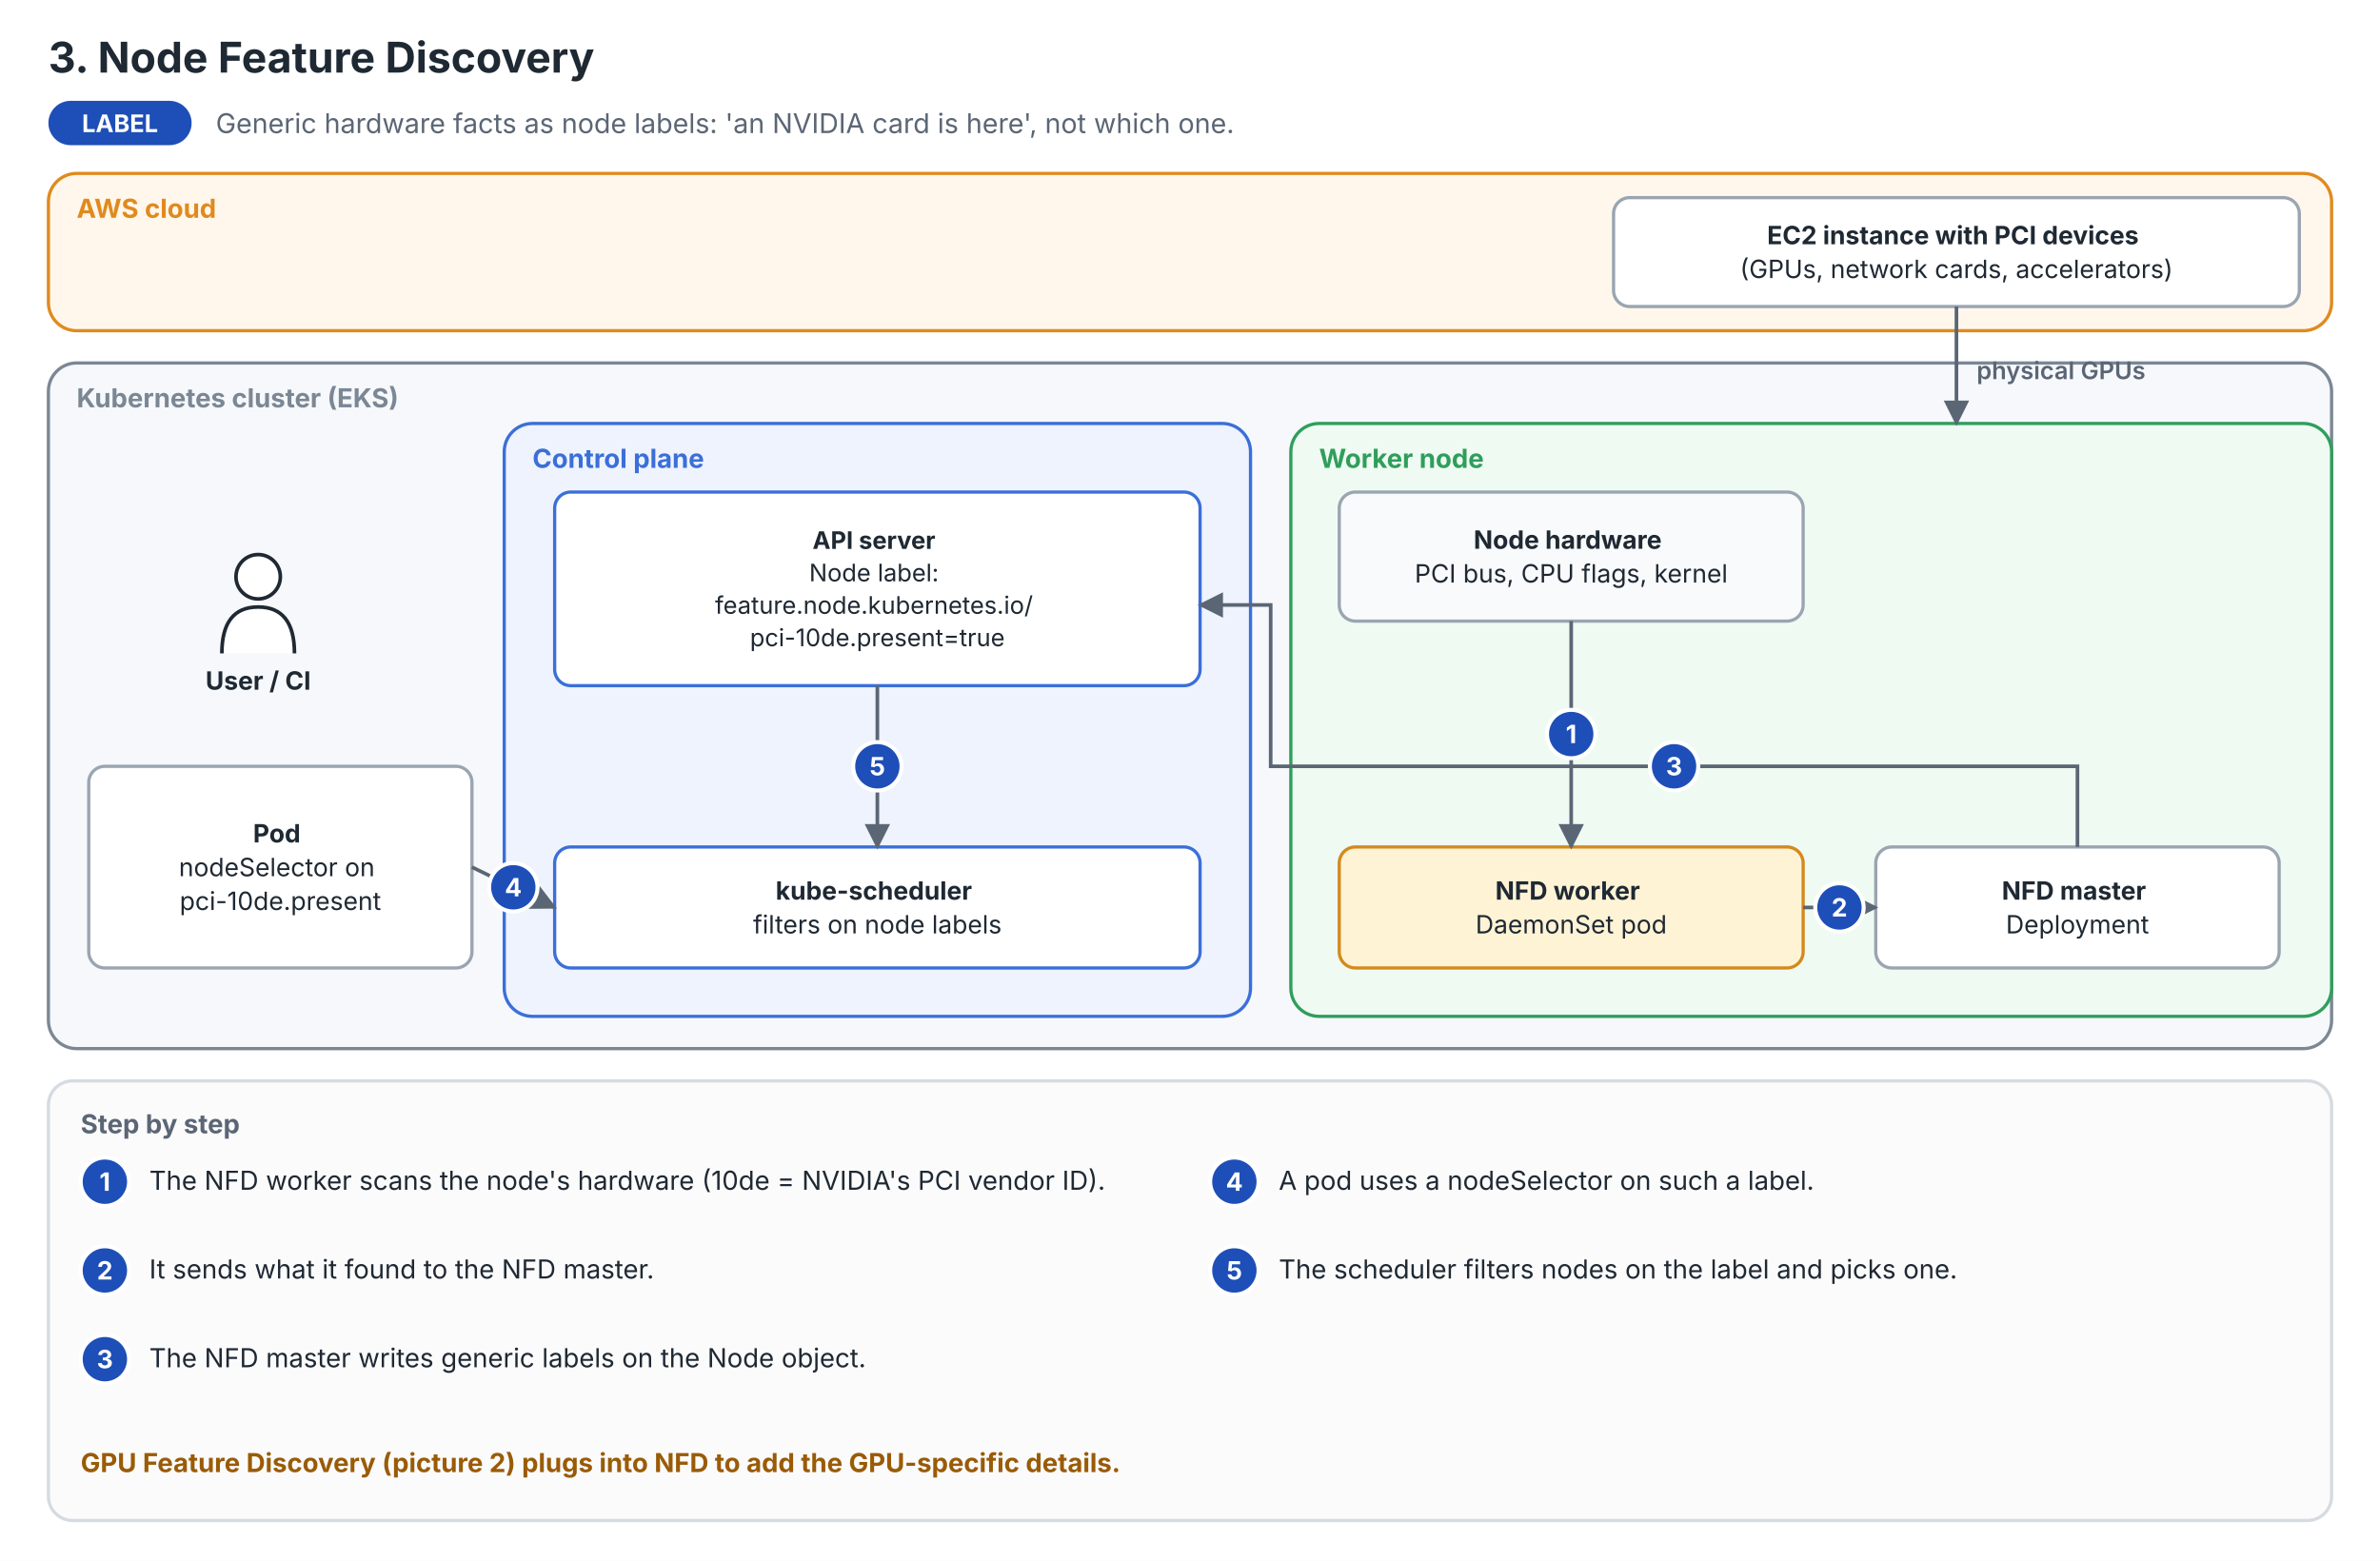
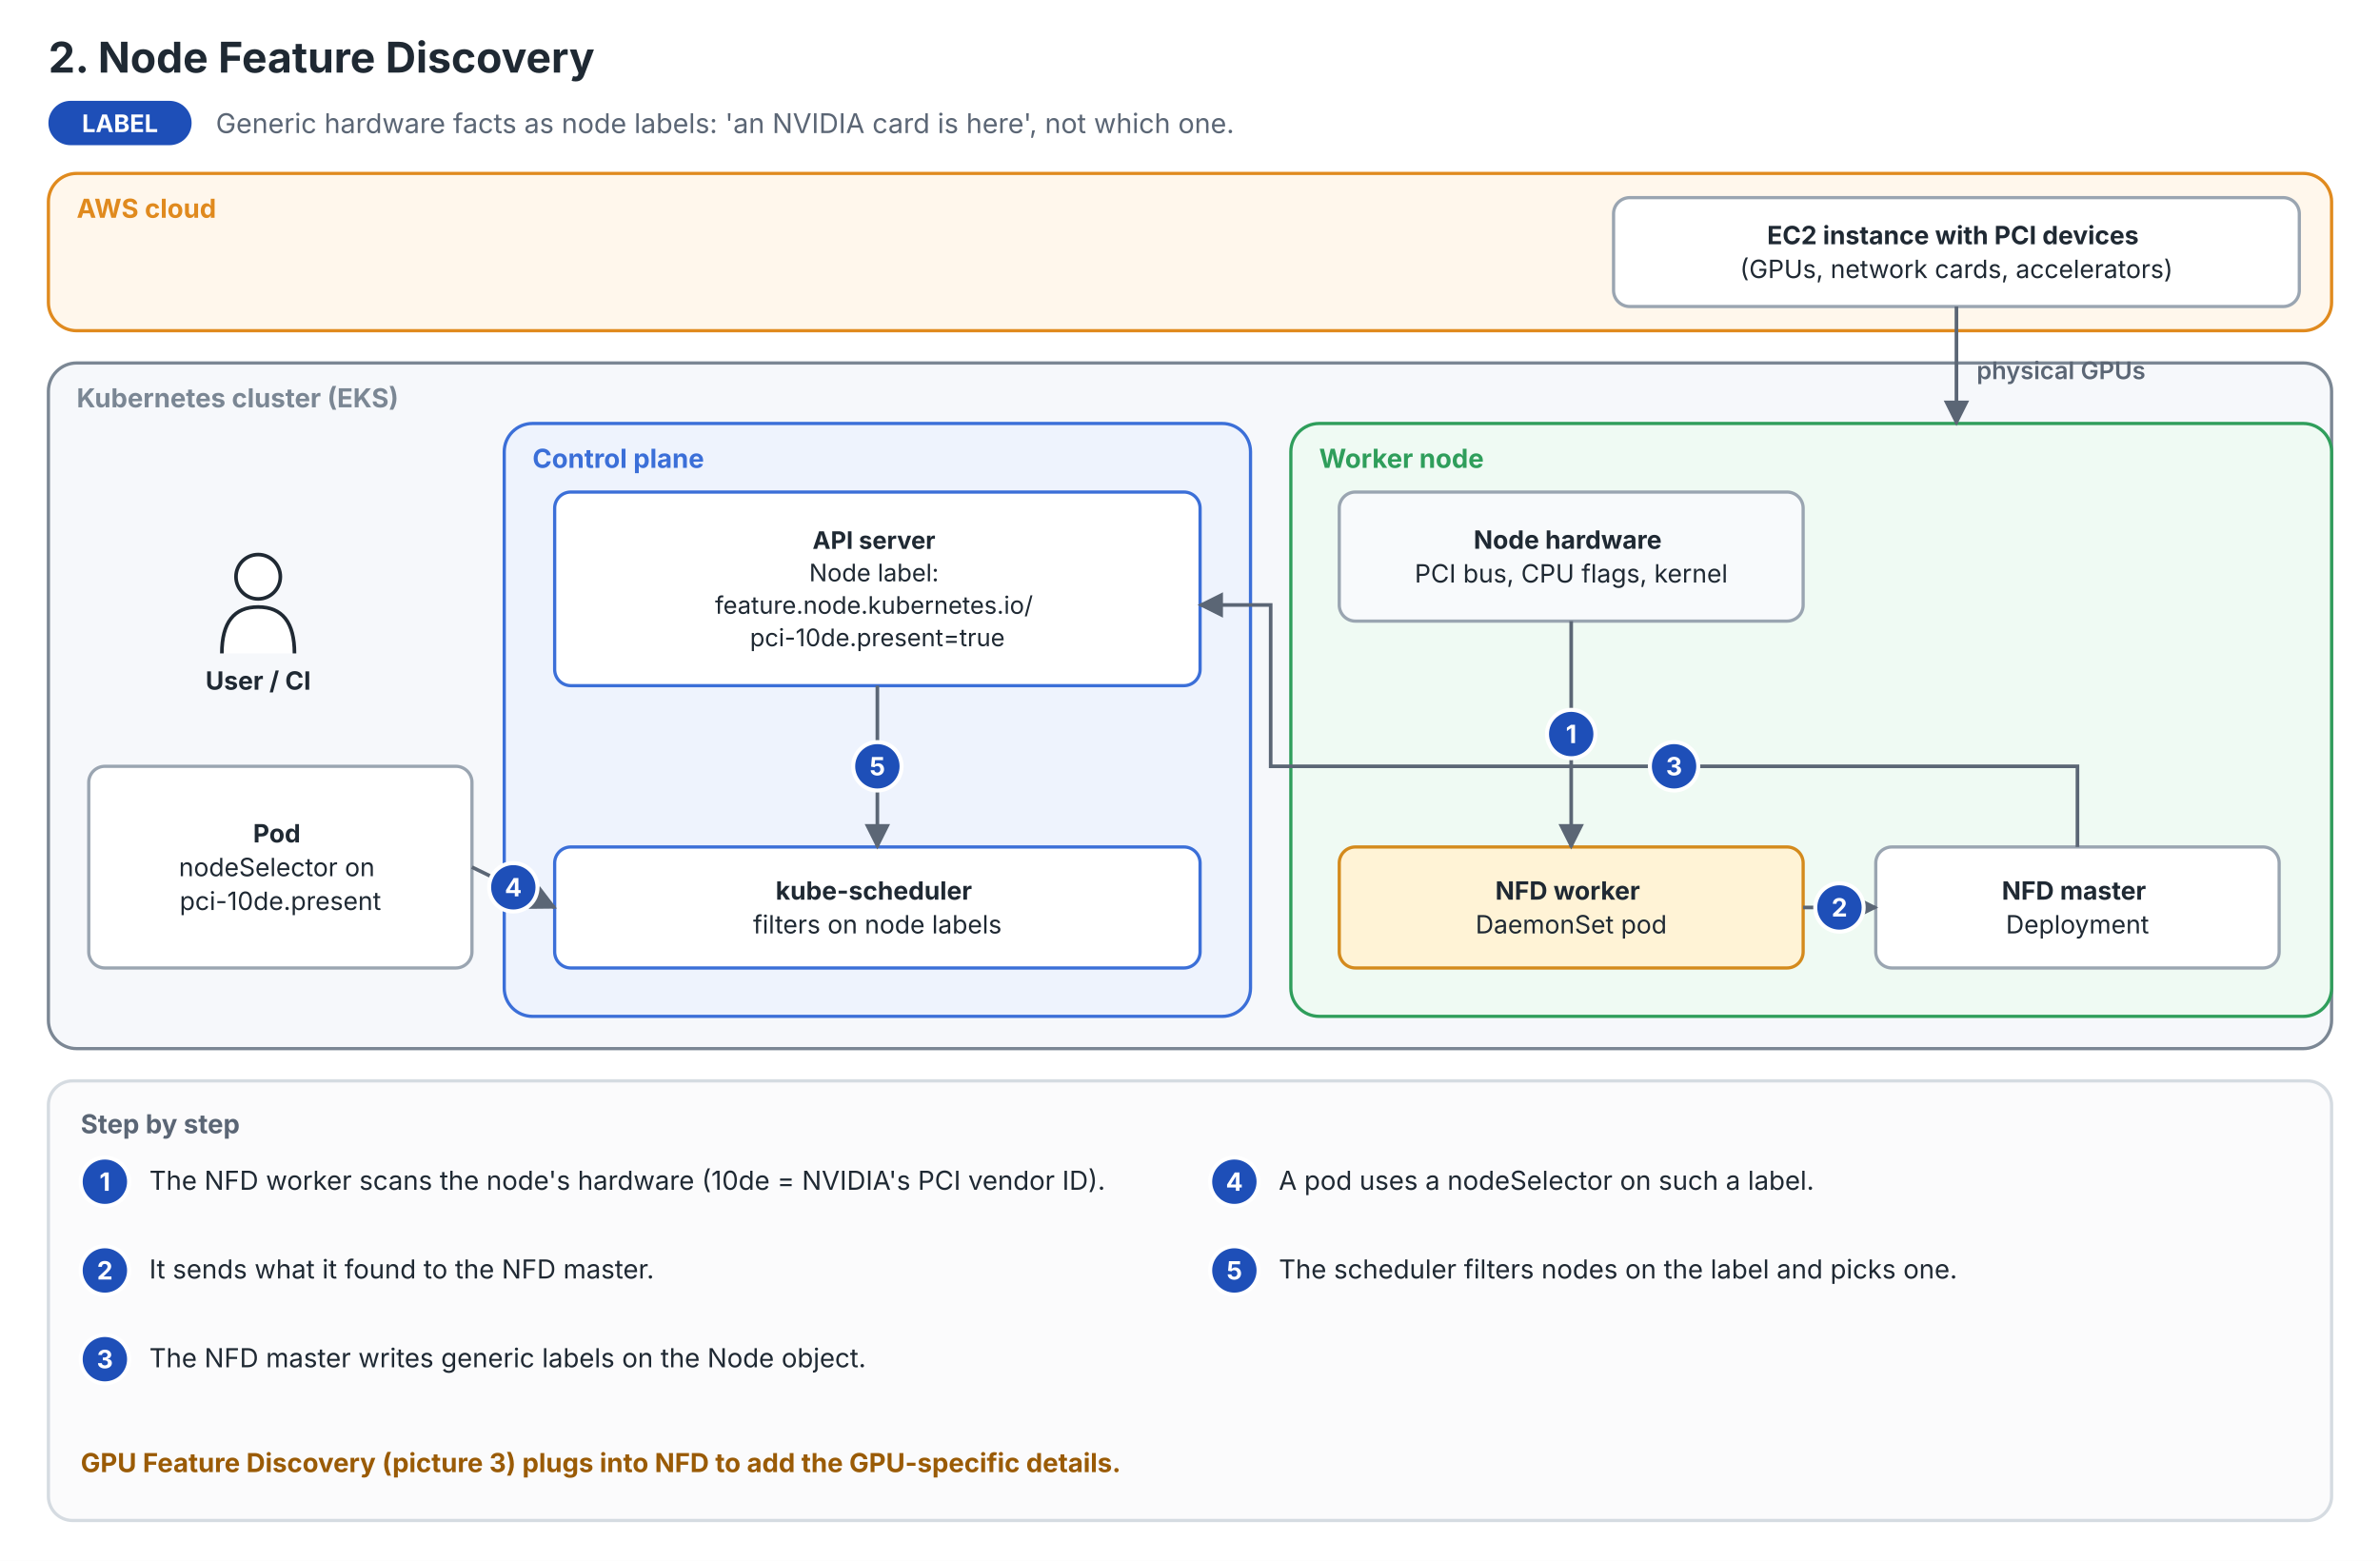
<svg xmlns="http://www.w3.org/2000/svg" viewBox="0 0 1180 774" width="1180" height="774" style="color-scheme: light">
  <rect width="100%" height="100%" fill="#ffffff" />
  <defs>
    <marker id="ar" viewBox="0 0 10 10" refX="9" refY="5" markerWidth="7" markerHeight="7" orient="auto-start-reverse">
      <path d="M0,0 L10,5 L0,10 z" fill="#5b6675" />
    </marker>
  </defs>
  <text x="24" y="36" font-family="Inter, Segoe UI, Helvetica, Arial, sans-serif" font-size="21" font-weight="700" fill="#1f2933" text-anchor="start">
-     <tspan x="24" dy="0" font-weight="700" fill="#1f2933">3. Node Feature Discovery</tspan>
+     <tspan x="24" dy="0" font-weight="700" fill="#1f2933">2. Node Feature Discovery</tspan>
  </text>
  <rect x="24" y="50" width="71" height="22" rx="11" fill="#1e4fb8" />
  <text x="59.5" y="65.5" font-family="Inter, Segoe UI, Helvetica, Arial, sans-serif" font-size="12" font-weight="700" fill="#ffffff" text-anchor="middle">
    <tspan x="59.5" dy="0" font-weight="700" fill="#ffffff">LABEL</tspan>
  </text>
  <text x="107" y="66" font-family="Inter, Segoe UI, Helvetica, Arial, sans-serif" font-size="13.5" font-weight="400" fill="#5b6675" text-anchor="start">
    <tspan x="107" dy="0" font-weight="400" fill="#5b6675">Generic hardware facts as node labels: 'an NVIDIA card is here', not which one.</tspan>
  </text>
  <rect x="24" y="86" width="1132" height="78" rx="14" fill="#fff7ec" stroke="#e08a1e" stroke-width="1.6" />
  <text x="38" y="108" font-family="Inter, Segoe UI, Helvetica, Arial, sans-serif" font-size="13" font-weight="700" fill="#e08a1e" text-anchor="start">
    <tspan x="38" dy="0" font-weight="700" fill="#e08a1e">AWS cloud</tspan>
  </text>
  <rect x="800" y="98" width="340" height="54" rx="8" fill="#ffffff" stroke="#9aa5b1" stroke-width="1.6" />
  <text x="970.0" y="121.125" font-family="Inter, Segoe UI, Helvetica, Arial, sans-serif" font-size="12.5" font-weight="400" fill="#1f2933" text-anchor="middle">
    <tspan x="970.0" dy="0" font-weight="700" fill="#1f2933">EC2 instance with PCI devices</tspan>
    <tspan x="970.0" dy="16.75" font-weight="400" fill="#1f2933">(GPUs, network cards, accelerators)</tspan>
  </text>
  <rect x="24" y="180" width="1132" height="340" rx="14" fill="#f6f8fb" stroke="#7b8794" stroke-width="1.6" />
  <text x="38" y="202" font-family="Inter, Segoe UI, Helvetica, Arial, sans-serif" font-size="13" font-weight="700" fill="#7b8794" text-anchor="start">
    <tspan x="38" dy="0" font-weight="700" fill="#7b8794">Kubernetes cluster (EKS)</tspan>
  </text>
  <rect x="250" y="210" width="370" height="294" rx="14" fill="#eef3fd" stroke="#3b6fd8" stroke-width="1.6" />
  <text x="264" y="232" font-family="Inter, Segoe UI, Helvetica, Arial, sans-serif" font-size="13" font-weight="700" fill="#3b6fd8" text-anchor="start">
    <tspan x="264" dy="0" font-weight="700" fill="#3b6fd8">Control plane</tspan>
  </text>
  <rect x="640" y="210" width="516" height="294" rx="14" fill="#effaf3" stroke="#2f9e5b" stroke-width="1.6" />
  <text x="654" y="232" font-family="Inter, Segoe UI, Helvetica, Arial, sans-serif" font-size="13" font-weight="700" fill="#2f9e5b" text-anchor="start">
    <tspan x="654" dy="0" font-weight="700" fill="#2f9e5b">Worker node</tspan>
  </text>
  <path d="M970,152 L970,210" stroke="#5b6675" stroke-width="1.8" fill="none" marker-end="url(#ar)" />
  <text x="980" y="188" font-family="Inter, Segoe UI, Helvetica, Arial, sans-serif" font-size="12" font-weight="600" fill="#5b6675" text-anchor="start">
    <tspan x="980" dy="0" font-weight="600" fill="#5b6675">physical GPUs</tspan>
  </text>
  <rect x="275" y="244" width="320" height="96" rx="8" fill="#ffffff" stroke="#3b6fd8" stroke-width="1.6" />
  <text x="435.0" y="272.2" font-family="Inter, Segoe UI, Helvetica, Arial, sans-serif" font-size="12" font-weight="400" fill="#1f2933" text-anchor="middle">
    <tspan x="435.0" dy="0" font-weight="700" fill="#1f2933">API server</tspan>
    <tspan x="435.0" dy="16.08" font-weight="400" fill="#1f2933">Node label:</tspan>
    <tspan x="435.0" dy="16.08" font-weight="400" fill="#1f2933">feature.node.kubernetes.io/</tspan>
    <tspan x="435.0" dy="16.08" font-weight="400" fill="#1f2933">pci-10de.present=true</tspan>
  </text>
  <rect x="275" y="420" width="320" height="60" rx="8" fill="#ffffff" stroke="#3b6fd8" stroke-width="1.6" />
  <text x="435.0" y="446.125" font-family="Inter, Segoe UI, Helvetica, Arial, sans-serif" font-size="12.5" font-weight="400" fill="#1f2933" text-anchor="middle">
    <tspan x="435.0" dy="0" font-weight="700" fill="#1f2933">kube-scheduler</tspan>
    <tspan x="435.0" dy="16.75" font-weight="400" fill="#1f2933">filters on node labels</tspan>
  </text>
  <circle cx="128" cy="286" r="11" fill="#ffffff" stroke="#1f2933" stroke-width="1.8" />
  <path d="M110,324 Q110,301 128,301 Q146,301 146,324" fill="#ffffff" stroke="#1f2933" stroke-width="1.8" />
  <text x="128" y="342" font-family="Inter, Segoe UI, Helvetica, Arial, sans-serif" font-size="12.5" font-weight="700" fill="#1f2933" text-anchor="middle">
    <tspan x="128" dy="0" font-weight="700" fill="#1f2933">User / CI</tspan>
  </text>
  <rect x="44" y="380" width="190" height="100" rx="8" fill="#ffffff" stroke="#9aa5b1" stroke-width="1.6" />
  <text x="139.0" y="417.75" font-family="Inter, Segoe UI, Helvetica, Arial, sans-serif" font-size="12.5" font-weight="400" fill="#1f2933" text-anchor="middle">
    <tspan x="139.0" dy="0" font-weight="700" fill="#1f2933">Pod</tspan>
    <tspan x="139.0" dy="16.75" font-weight="400" fill="#1f2933">nodeSelector on</tspan>
    <tspan x="139.0" dy="16.75" font-weight="400" fill="#1f2933">pci-10de.present</tspan>
  </text>
  <rect x="664" y="244" width="230" height="64" rx="8" fill="#f8fafc" stroke="#9aa5b1" stroke-width="1.6" />
  <text x="779.0" y="272.125" font-family="Inter, Segoe UI, Helvetica, Arial, sans-serif" font-size="12.5" font-weight="400" fill="#1f2933" text-anchor="middle">
    <tspan x="779.0" dy="0" font-weight="700" fill="#1f2933">Node hardware</tspan>
    <tspan x="779.0" dy="16.75" font-weight="400" fill="#1f2933">PCI bus, CPU flags, kernel</tspan>
  </text>
  <rect x="664" y="420" width="230" height="60" rx="8" fill="#fff3d6" stroke="#d48a1c" stroke-width="1.6" />
  <text x="779.0" y="446.125" font-family="Inter, Segoe UI, Helvetica, Arial, sans-serif" font-size="12.5" font-weight="400" fill="#1f2933" text-anchor="middle">
    <tspan x="779.0" dy="0" font-weight="700" fill="#1f2933">NFD worker</tspan>
    <tspan x="779.0" dy="16.75" font-weight="400" fill="#1f2933">DaemonSet pod</tspan>
  </text>
  <rect x="930" y="420" width="200" height="60" rx="8" fill="#ffffff" stroke="#9aa5b1" stroke-width="1.6" />
  <text x="1030.0" y="446.125" font-family="Inter, Segoe UI, Helvetica, Arial, sans-serif" font-size="12.5" font-weight="400" fill="#1f2933" text-anchor="middle">
    <tspan x="1030.0" dy="0" font-weight="700" fill="#1f2933">NFD master</tspan>
    <tspan x="1030.0" dy="16.75" font-weight="400" fill="#1f2933">Deployment</tspan>
  </text>
  <path d="M779,308 L779,420" stroke="#5b6675" stroke-width="1.8" fill="none" marker-end="url(#ar)" />
  <circle cx="779.0" cy="364.0" r="12" fill="#1e4fb8" stroke="#ffffff" stroke-width="2" />
  <text x="779.0" y="368.5" font-family="Inter, Segoe UI, Helvetica, Arial, sans-serif" font-size="12.5" font-weight="700" fill="#ffffff" text-anchor="middle">
    <tspan x="779.0" dy="0" font-weight="700" fill="#ffffff">1</tspan>
  </text>
  <path d="M894,450 L930,450" stroke="#5b6675" stroke-width="1.8" fill="none" marker-end="url(#ar)" />
  <circle cx="912.0" cy="450.0" r="12" fill="#1e4fb8" stroke="#ffffff" stroke-width="2" />
  <text x="912.0" y="454.5" font-family="Inter, Segoe UI, Helvetica, Arial, sans-serif" font-size="12.5" font-weight="700" fill="#ffffff" text-anchor="middle">
    <tspan x="912.0" dy="0" font-weight="700" fill="#ffffff">2</tspan>
  </text>
  <path d="M1030,420 L1030,380 L630,380 L630,300 L595,300" stroke="#5b6675" stroke-width="1.8" fill="none" marker-end="url(#ar)" />
  <circle cx="830.0" cy="380.0" r="12" fill="#1e4fb8" stroke="#ffffff" stroke-width="2" />
  <text x="830.0" y="384.5" font-family="Inter, Segoe UI, Helvetica, Arial, sans-serif" font-size="12.5" font-weight="700" fill="#ffffff" text-anchor="middle">
    <tspan x="830.0" dy="0" font-weight="700" fill="#ffffff">3</tspan>
  </text>
  <path d="M234,430 L275,450" stroke="#5b6675" stroke-width="1.8" fill="none" marker-end="url(#ar)" />
  <circle cx="254.5" cy="440.0" r="12" fill="#1e4fb8" stroke="#ffffff" stroke-width="2" />
  <text x="254.5" y="444.5" font-family="Inter, Segoe UI, Helvetica, Arial, sans-serif" font-size="12.5" font-weight="700" fill="#ffffff" text-anchor="middle">
    <tspan x="254.5" dy="0" font-weight="700" fill="#ffffff">4</tspan>
  </text>
  <path d="M435,340 L435,420" stroke="#5b6675" stroke-width="1.8" fill="none" marker-end="url(#ar)" />
  <circle cx="435.0" cy="380.0" r="12" fill="#1e4fb8" stroke="#ffffff" stroke-width="2" />
  <text x="435.0" y="384.5" font-family="Inter, Segoe UI, Helvetica, Arial, sans-serif" font-size="12.5" font-weight="700" fill="#ffffff" text-anchor="middle">
    <tspan x="435.0" dy="0" font-weight="700" fill="#ffffff">5</tspan>
  </text>
  <rect x="24" y="536" width="1132" height="218" rx="12" fill="#fbfbfc" stroke="#d5dbe1" stroke-width="1.6" />
  <text x="40" y="562" font-family="Inter, Segoe UI, Helvetica, Arial, sans-serif" font-size="13" font-weight="700" fill="#5b6675" text-anchor="start">
    <tspan x="40" dy="0" font-weight="700" fill="#5b6675">Step by step</tspan>
  </text>
  <circle cx="52" cy="586" r="12" fill="#1e4fb8" stroke="#ffffff" stroke-width="2" />
  <text x="52" y="590.5" font-family="Inter, Segoe UI, Helvetica, Arial, sans-serif" font-size="12.5" font-weight="700" fill="#ffffff" text-anchor="middle">
    <tspan x="52" dy="0" font-weight="700" fill="#ffffff">1</tspan>
  </text>
  <text x="74" y="590" font-family="Inter, Segoe UI, Helvetica, Arial, sans-serif" font-size="13" font-weight="400" fill="#1f2933" text-anchor="start">
    <tspan x="74" dy="0" font-weight="400" fill="#1f2933">The NFD worker scans the node's hardware (10de = NVIDIA's PCI vendor ID).</tspan>
  </text>
  <circle cx="52" cy="630" r="12" fill="#1e4fb8" stroke="#ffffff" stroke-width="2" />
  <text x="52" y="634.5" font-family="Inter, Segoe UI, Helvetica, Arial, sans-serif" font-size="12.5" font-weight="700" fill="#ffffff" text-anchor="middle">
    <tspan x="52" dy="0" font-weight="700" fill="#ffffff">2</tspan>
  </text>
  <text x="74" y="634" font-family="Inter, Segoe UI, Helvetica, Arial, sans-serif" font-size="13" font-weight="400" fill="#1f2933" text-anchor="start">
    <tspan x="74" dy="0" font-weight="400" fill="#1f2933">It sends what it found to the NFD master.</tspan>
  </text>
  <circle cx="52" cy="674" r="12" fill="#1e4fb8" stroke="#ffffff" stroke-width="2" />
  <text x="52" y="678.5" font-family="Inter, Segoe UI, Helvetica, Arial, sans-serif" font-size="12.5" font-weight="700" fill="#ffffff" text-anchor="middle">
    <tspan x="52" dy="0" font-weight="700" fill="#ffffff">3</tspan>
  </text>
  <text x="74" y="678" font-family="Inter, Segoe UI, Helvetica, Arial, sans-serif" font-size="13" font-weight="400" fill="#1f2933" text-anchor="start">
    <tspan x="74" dy="0" font-weight="400" fill="#1f2933">The NFD master writes generic labels on the Node object.</tspan>
  </text>
  <circle cx="612" cy="586" r="12" fill="#1e4fb8" stroke="#ffffff" stroke-width="2" />
  <text x="612" y="590.5" font-family="Inter, Segoe UI, Helvetica, Arial, sans-serif" font-size="12.5" font-weight="700" fill="#ffffff" text-anchor="middle">
    <tspan x="612" dy="0" font-weight="700" fill="#ffffff">4</tspan>
  </text>
  <text x="634" y="590" font-family="Inter, Segoe UI, Helvetica, Arial, sans-serif" font-size="13" font-weight="400" fill="#1f2933" text-anchor="start">
    <tspan x="634" dy="0" font-weight="400" fill="#1f2933">A pod uses a nodeSelector on such a label.</tspan>
  </text>
  <circle cx="612" cy="630" r="12" fill="#1e4fb8" stroke="#ffffff" stroke-width="2" />
  <text x="612" y="634.5" font-family="Inter, Segoe UI, Helvetica, Arial, sans-serif" font-size="12.5" font-weight="700" fill="#ffffff" text-anchor="middle">
    <tspan x="612" dy="0" font-weight="700" fill="#ffffff">5</tspan>
  </text>
  <text x="634" y="634" font-family="Inter, Segoe UI, Helvetica, Arial, sans-serif" font-size="13" font-weight="400" fill="#1f2933" text-anchor="start">
    <tspan x="634" dy="0" font-weight="400" fill="#1f2933">The scheduler filters nodes on the label and picks one.</tspan>
  </text>
  <text x="40" y="730" font-family="Inter, Segoe UI, Helvetica, Arial, sans-serif" font-size="13" font-weight="700" fill="#9a5b06" text-anchor="start">
-     <tspan x="40" dy="0" font-weight="700" fill="#9a5b06">GPU Feature Discovery (picture 2) plugs into NFD to add the GPU-specific details.</tspan>
+     <tspan x="40" dy="0" font-weight="700" fill="#9a5b06">GPU Feature Discovery (picture 3) plugs into NFD to add the GPU-specific details.</tspan>
  </text>
</svg>
